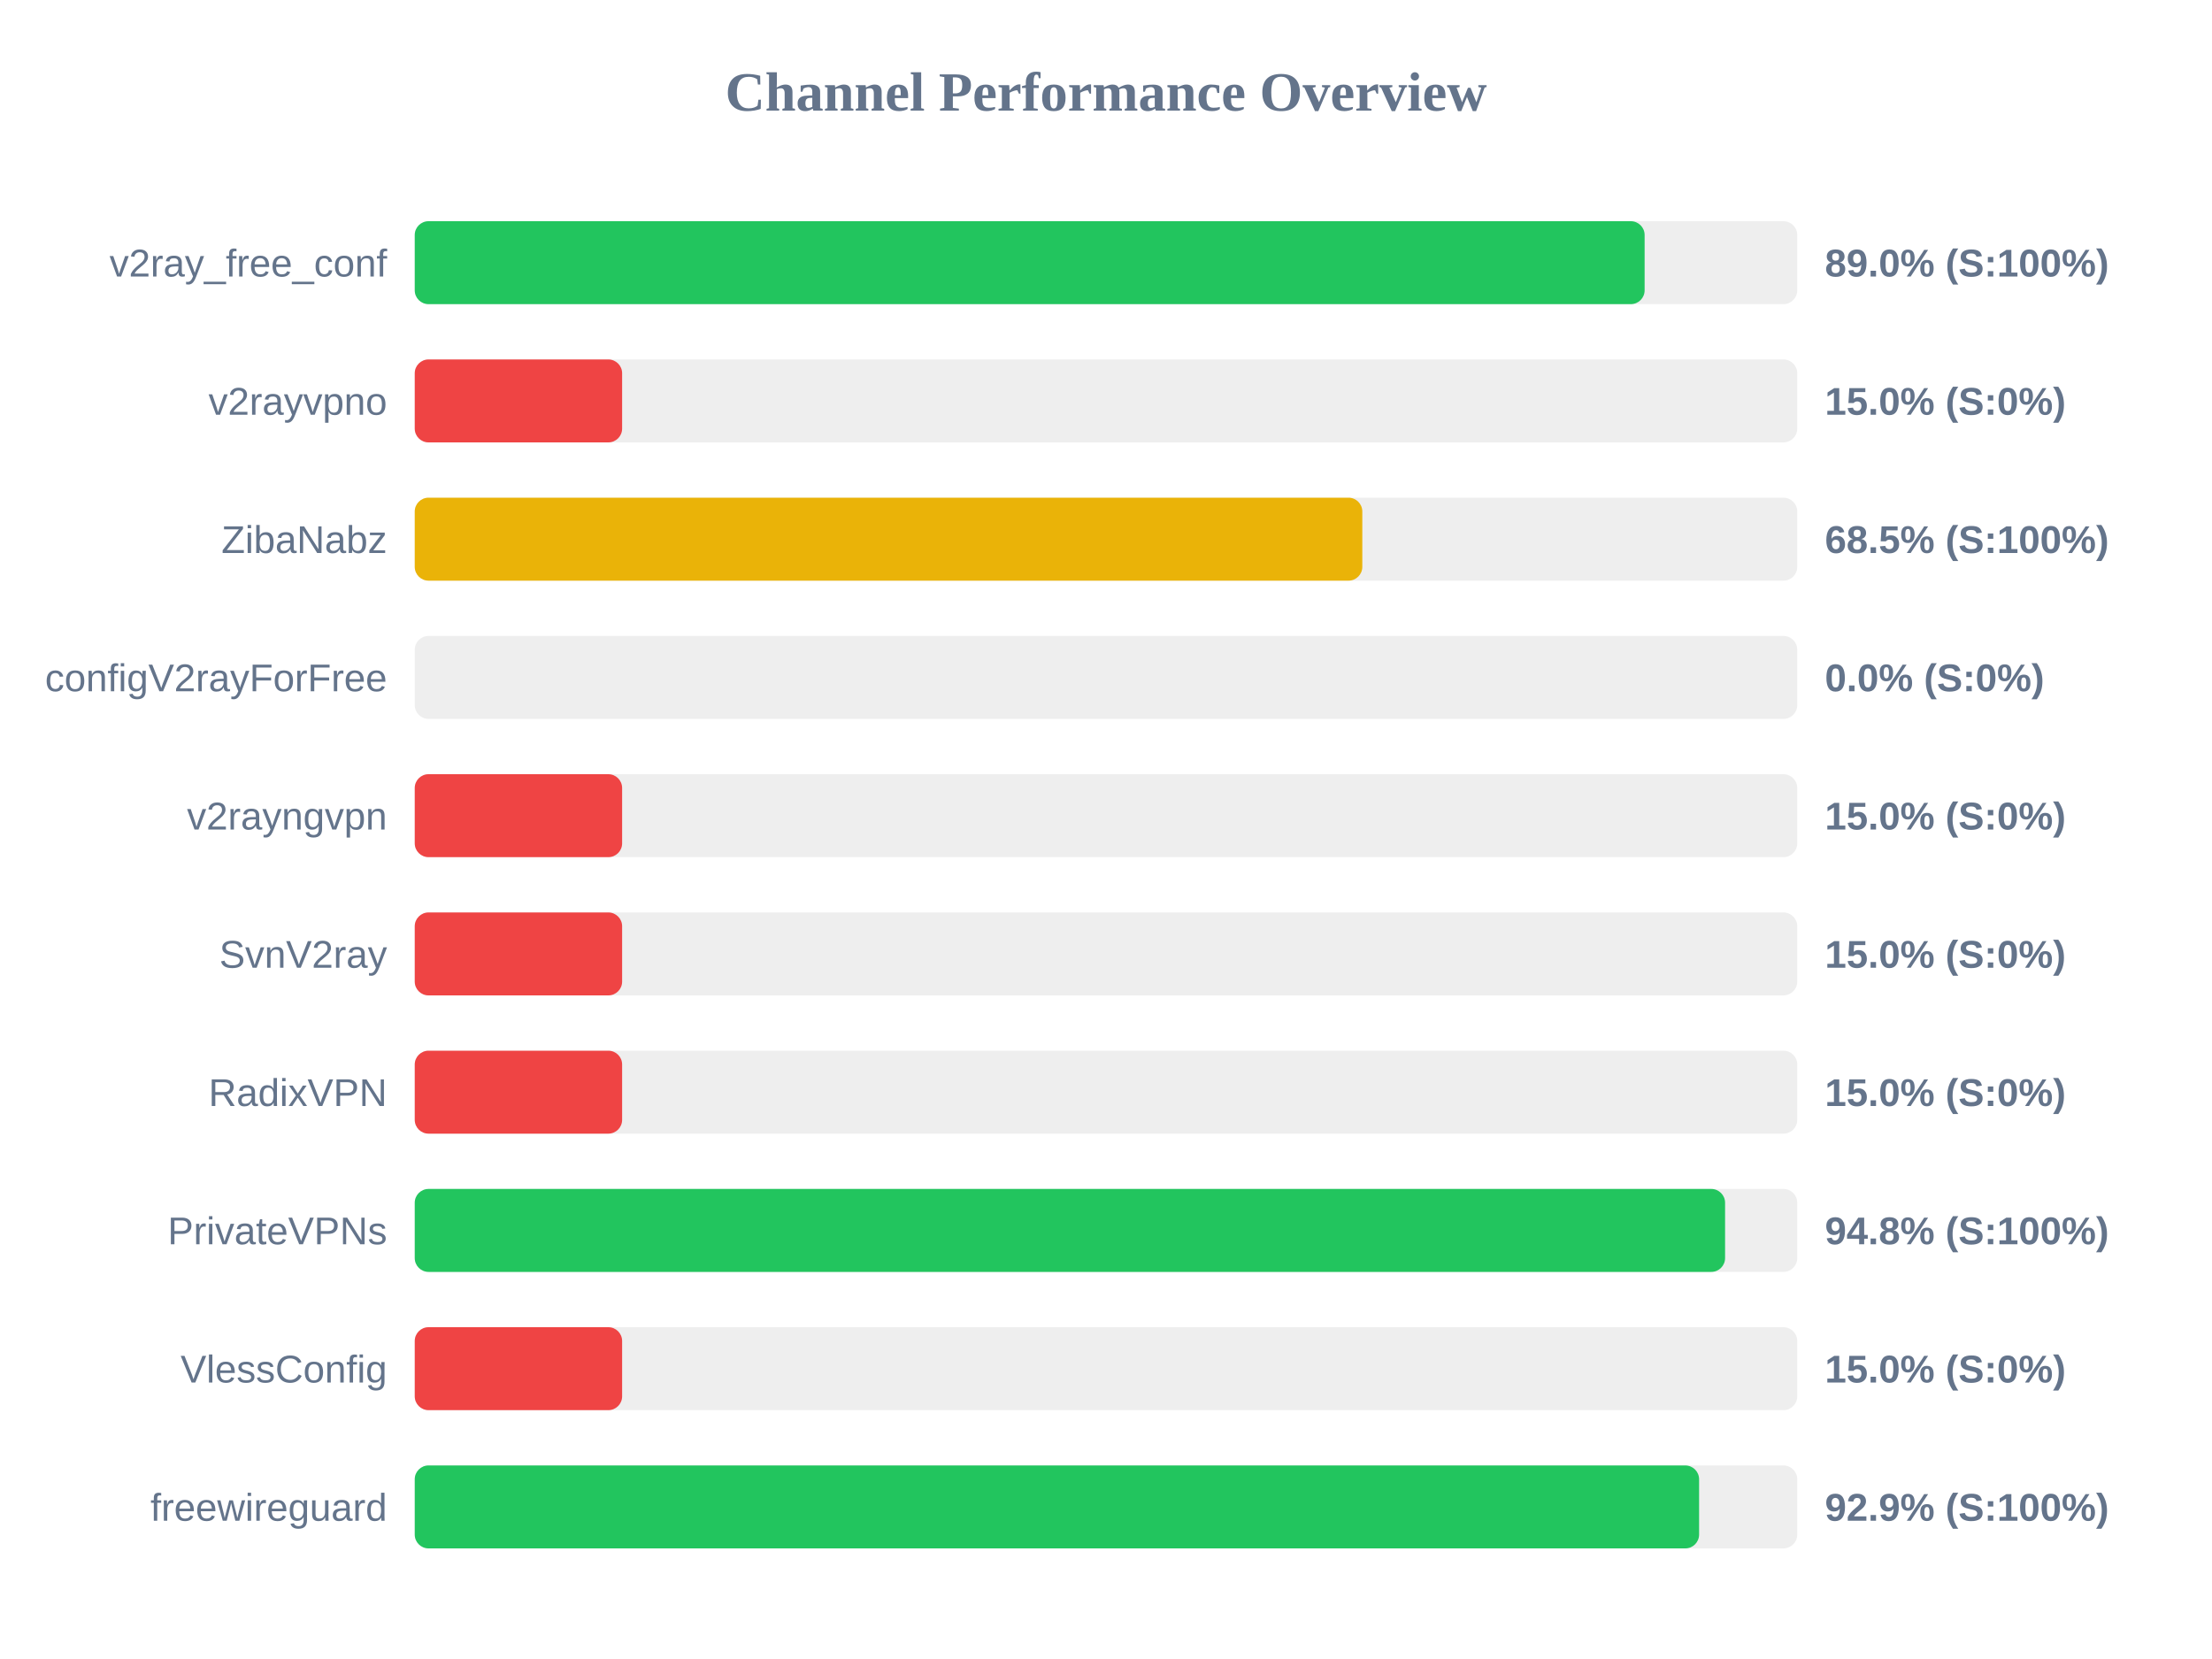
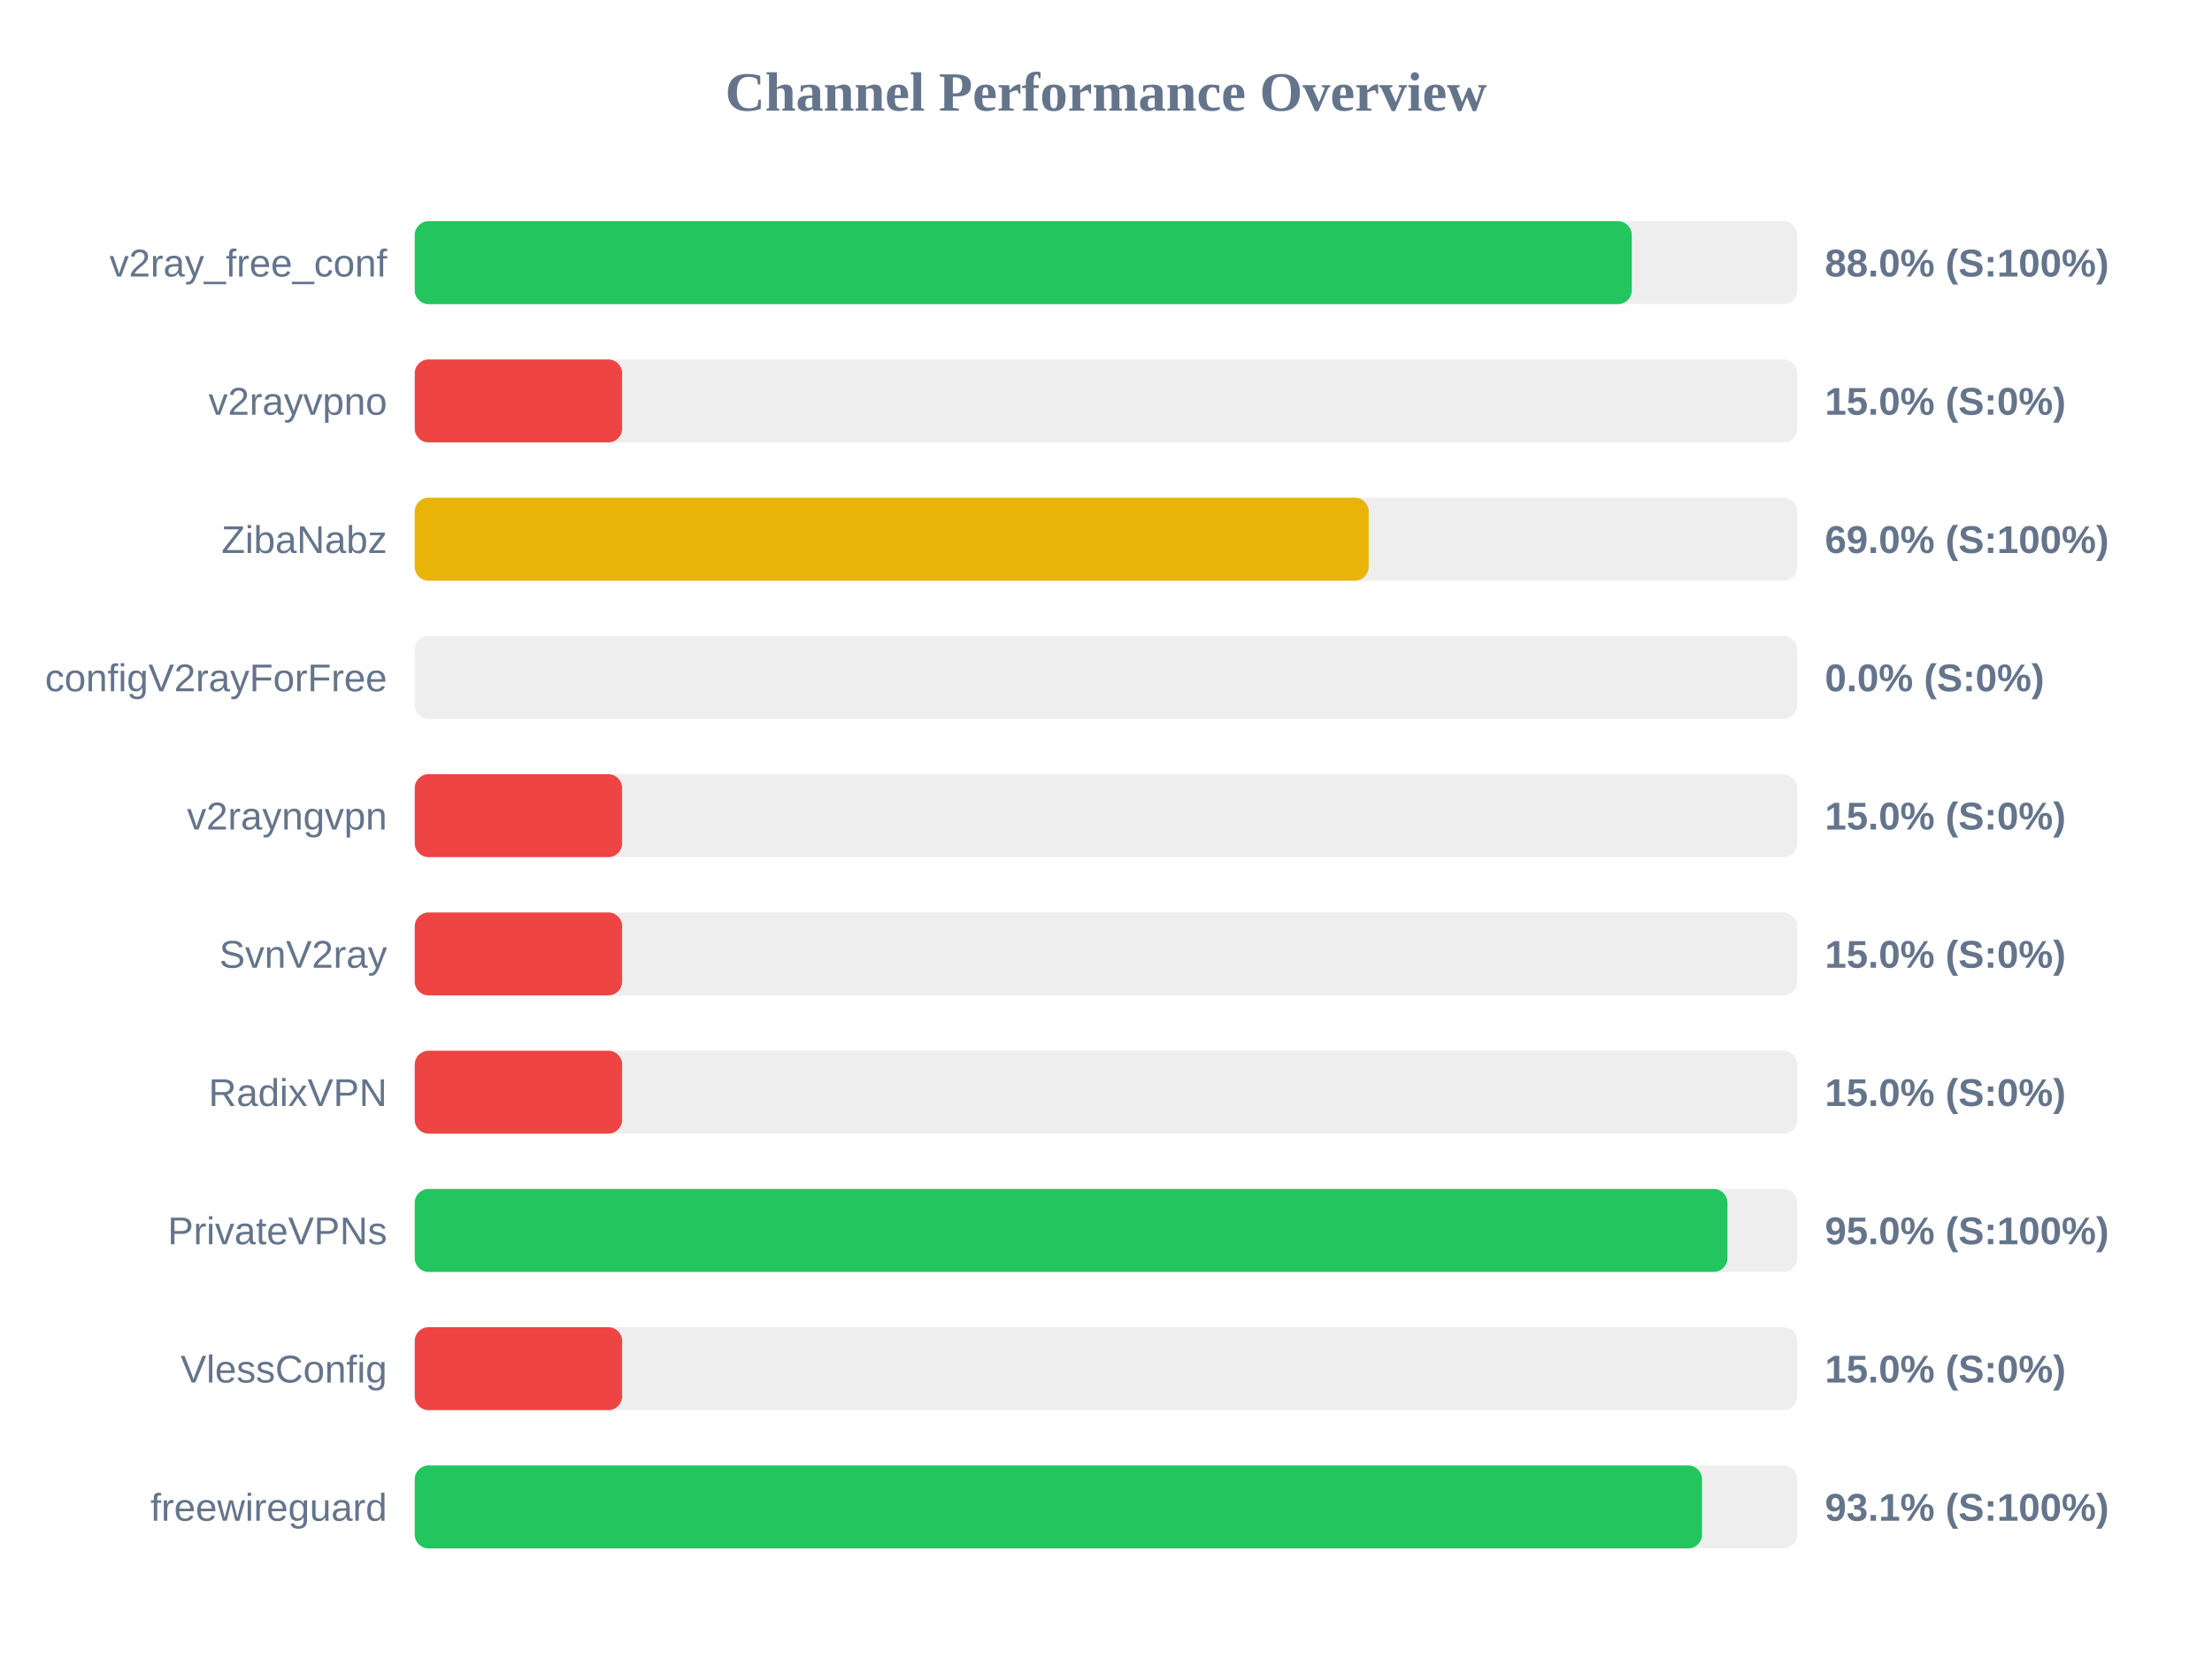
<svg xmlns="http://www.w3.org/2000/svg" width="800" height="600" version="1.1">
  <style>
        .row { font: 14px Arial; fill: #64748b; }
        .score { font: bold 14px Arial; fill: #64748b; }
    </style>
  <text x="400" y="40" text-anchor="middle" font-size="20px" font-weight="bold" fill="#64748b">Channel Performance Overview</text>
  <rect x="150" y="80" width="500" height="30" fill="#eee" rx="5" />
-   <rect x="150" y="80" width="444.8" height="30" fill="#22c55e" rx="5" />
+   <rect x="150" y="80" width="440.15" height="30" fill="#22c55e" rx="5" />
  <text x="140" y="100" text-anchor="end" class="row">v2ray_free_conf</text>
-   <text x="660" y="100" text-anchor="start" class="score">89.0% (S:100%)</text>
+   <text x="660" y="100" text-anchor="start" class="score">88.0% (S:100%)</text>
  <rect x="150" y="130" width="500" height="30" fill="#eee" rx="5" />
  <rect x="150" y="130" width="75.0" height="30" fill="#ef4444" rx="5" />
  <text x="140" y="150" text-anchor="end" class="row">v2rayvpno</text>
  <text x="660" y="150" text-anchor="start" class="score">15.0% (S:0%)</text>
  <rect x="150" y="180" width="500" height="30" fill="#eee" rx="5" />
-   <rect x="150" y="180" width="342.7" height="30" fill="#eab308" rx="5" />
+   <rect x="150" y="180" width="345.0" height="30" fill="#eab308" rx="5" />
  <text x="140" y="200" text-anchor="end" class="row">ZibaNabz</text>
-   <text x="660" y="200" text-anchor="start" class="score">68.5% (S:100%)</text>
+   <text x="660" y="200" text-anchor="start" class="score">69.0% (S:100%)</text>
  <rect x="150" y="230" width="500" height="30" fill="#eee" rx="5" />
  <rect x="150" y="230" width="0.0" height="30" fill="#ef4444" rx="5" />
  <text x="140" y="250" text-anchor="end" class="row">configV2rayForFree</text>
  <text x="660" y="250" text-anchor="start" class="score">0.0% (S:0%)</text>
  <rect x="150" y="280" width="500" height="30" fill="#eee" rx="5" />
  <rect x="150" y="280" width="75.0" height="30" fill="#ef4444" rx="5" />
  <text x="140" y="300" text-anchor="end" class="row">v2rayngvpn</text>
  <text x="660" y="300" text-anchor="start" class="score">15.0% (S:0%)</text>
  <rect x="150" y="330" width="500" height="30" fill="#eee" rx="5" />
  <rect x="150" y="330" width="75.0" height="30" fill="#ef4444" rx="5" />
  <text x="140" y="350" text-anchor="end" class="row">SvnV2ray</text>
  <text x="660" y="350" text-anchor="start" class="score">15.0% (S:0%)</text>
  <rect x="150" y="380" width="500" height="30" fill="#eee" rx="5" />
  <rect x="150" y="380" width="75.0" height="30" fill="#ef4444" rx="5" />
  <text x="140" y="400" text-anchor="end" class="row">RadixVPN</text>
  <text x="660" y="400" text-anchor="start" class="score">15.0% (S:0%)</text>
  <rect x="150" y="430" width="500" height="30" fill="#eee" rx="5" />
-   <rect x="150" y="430" width="473.9" height="30" fill="#22c55e" rx="5" />
+   <rect x="150" y="430" width="474.75" height="30" fill="#22c55e" rx="5" />
  <text x="140" y="450" text-anchor="end" class="row">PrivateVPNs</text>
-   <text x="660" y="450" text-anchor="start" class="score">94.8% (S:100%)</text>
+   <text x="660" y="450" text-anchor="start" class="score">95.0% (S:100%)</text>
  <rect x="150" y="480" width="500" height="30" fill="#eee" rx="5" />
  <rect x="150" y="480" width="75.0" height="30" fill="#ef4444" rx="5" />
  <text x="140" y="500" text-anchor="end" class="row">VlessConfig</text>
  <text x="660" y="500" text-anchor="start" class="score">15.0% (S:0%)</text>
  <rect x="150" y="530" width="500" height="30" fill="#eee" rx="5" />
-   <rect x="150" y="530" width="464.5" height="30" fill="#22c55e" rx="5" />
+   <rect x="150" y="530" width="465.55" height="30" fill="#22c55e" rx="5" />
  <text x="140" y="550" text-anchor="end" class="row">freewireguard</text>
-   <text x="660" y="550" text-anchor="start" class="score">92.9% (S:100%)</text>
+   <text x="660" y="550" text-anchor="start" class="score">93.1% (S:100%)</text>
</svg>
